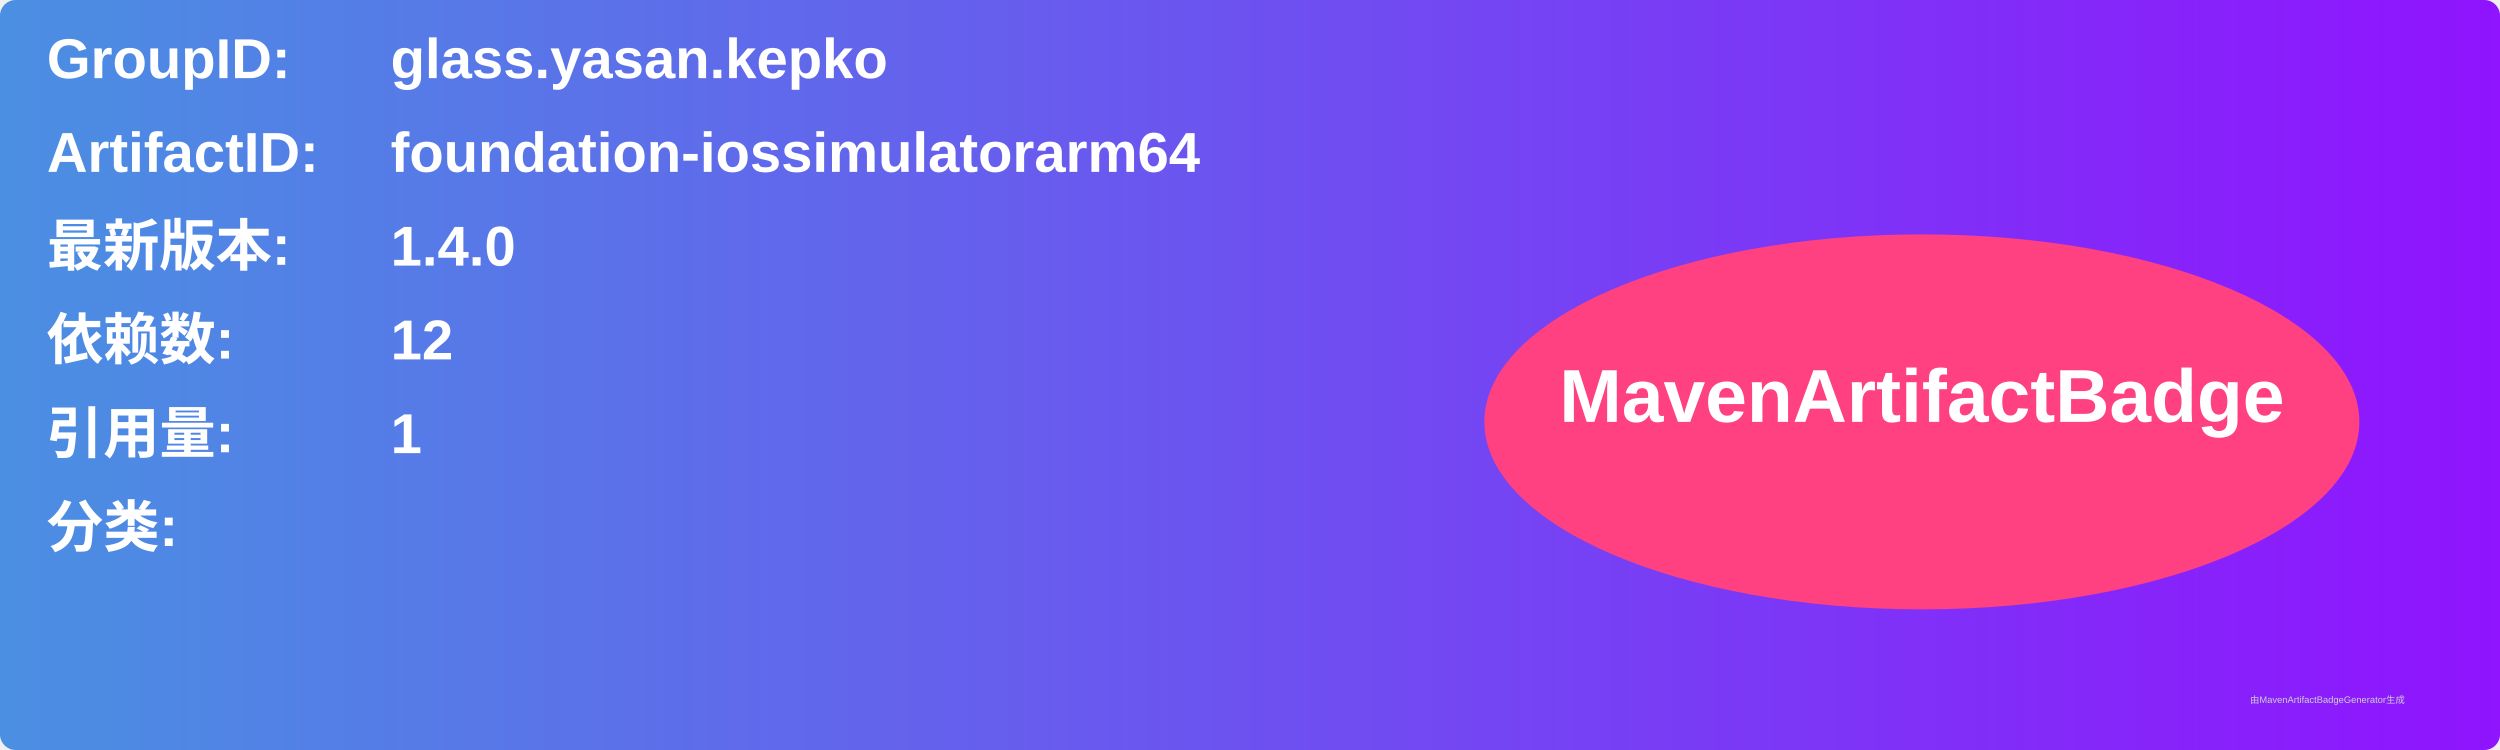
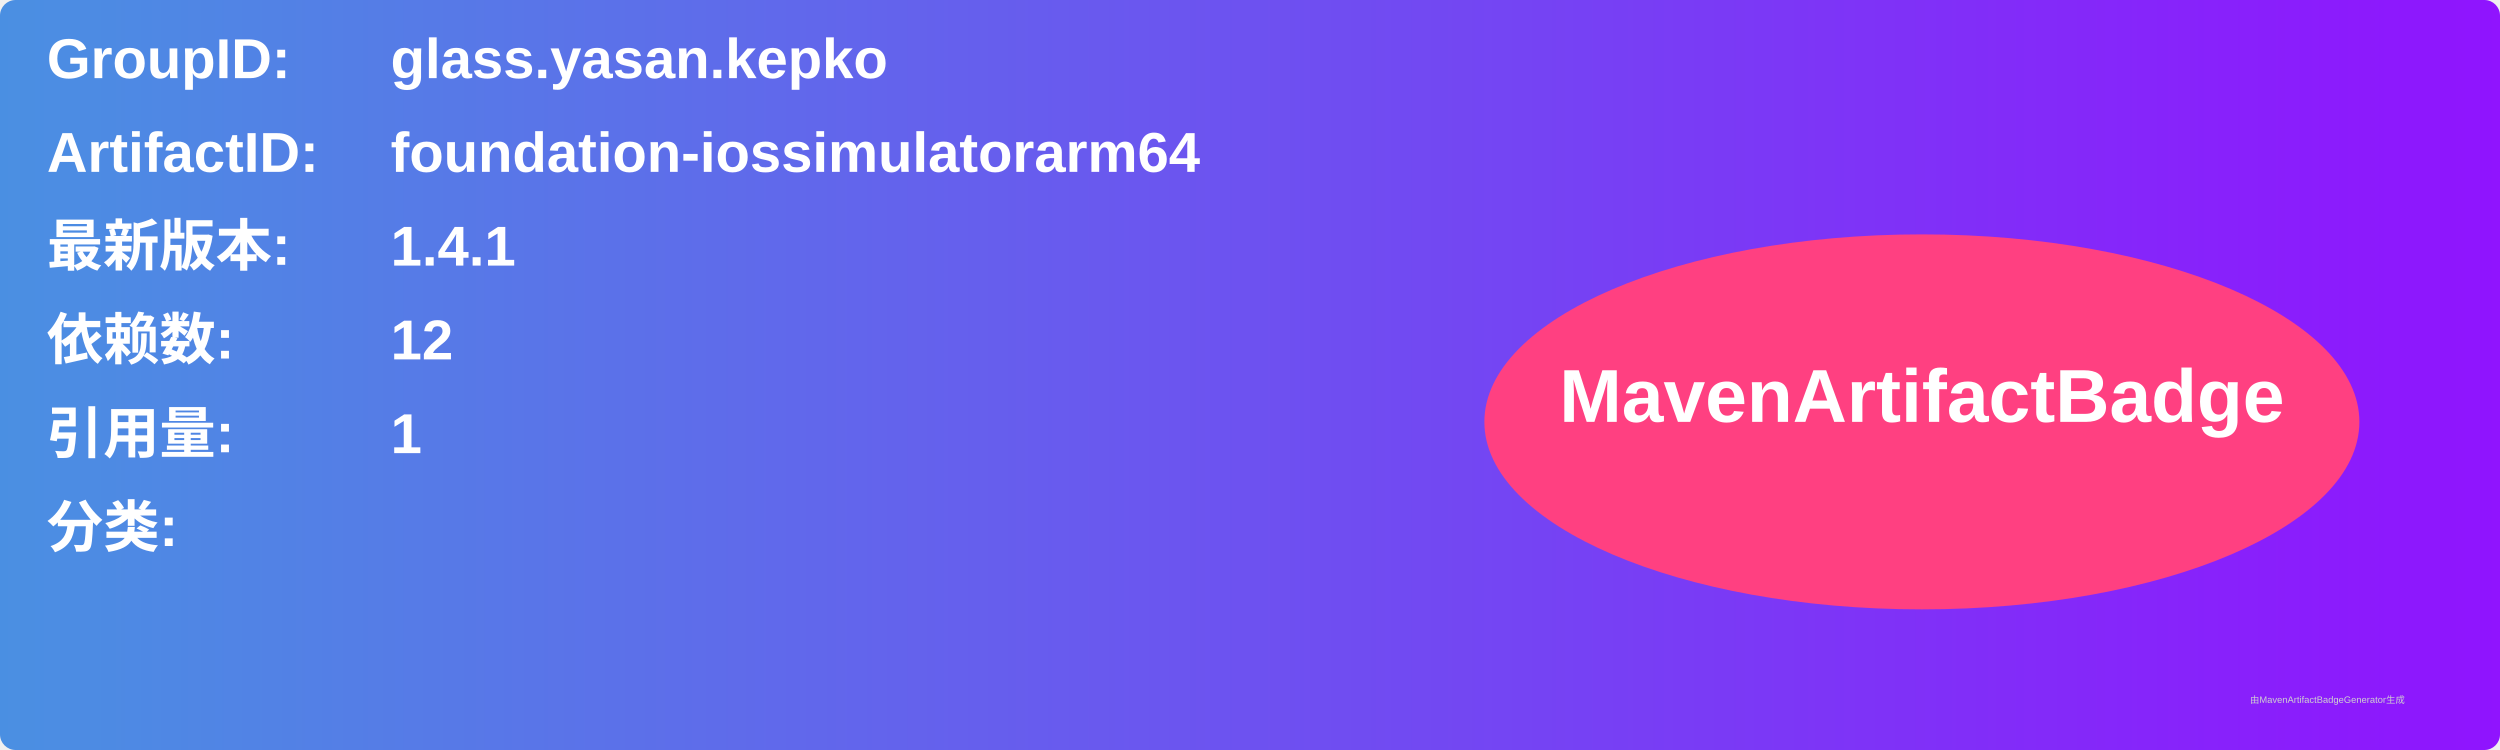
<svg xmlns="http://www.w3.org/2000/svg" width="800" height="240" viewBox="0 0 800 240">
  <linearGradient id="grad" x1="0%" y1="0%" x2="100%" y2="0%">
    <stop offset="0%" stop-color="#4a90e2" />
    <stop offset="100%" stop-color="#9013fe" />
  </linearGradient>
  <rect width="100%" height="100%" rx="5" ry="5" fill="url(#grad)" />
  <g transform="translate(15, 15)">
    <text x="0" y="10" font-family="Arial" font-size="18" fill="white" font-weight="bold" width="260">GroupID:</text>
    <text x="110" y="10" font-family="Arial" font-size="18" fill="white" font-weight="bold" width="460">glass.yasan.kepko</text>
    <text x="0" y="40" font-family="Arial" font-size="18" fill="white" font-weight="bold" width="260">ArtifactID:</text>
    <text x="110" y="40" font-family="Arial" font-size="18" fill="white" font-weight="bold" width="460">foundation-iossimulatorarm64</text>
    <text x="0" y="70" font-family="Arial" font-size="18" fill="white" font-weight="bold">最新版本:</text>
    <text x="110" y="70" font-family="Arial" font-size="18" fill="white" font-weight="bold">
-       <tspan font-weight="bold">1.4.0</tspan>
+       <tspan font-weight="bold">1.4.1</tspan>
    </text>
    <text x="0" y="100" font-family="Arial" font-size="18" fill="white" font-weight="bold">依赖数: </text>
    <text x="110" y="100" font-family="Arial" font-size="18" fill="white">
      <tspan font-weight="bold">12</tspan>
    </text>
    <text x="0" y="130" font-family="Arial" font-size="18" fill="white" font-weight="bold">引用量: </text>
    <text x="110" y="130" font-family="Arial" font-size="18" fill="white">
      <tspan font-weight="bold">1</tspan>
    </text>
    <text x="0" y="160" font-family="Arial" font-size="18" fill="white" font-weight="bold">分类:</text>
    <text x="10" y="190" font-family="Arial" font-size="10" fill="white">
      <tspan font-weight="bold" />
    </text>
    <ellipse cx="600" cy="120" rx="140" ry="60" fill="#ff4081" />
    <text x="600" y="120" text-anchor="middle" font-family="Arial" font-size="24" fill="white" font-weight="bold">MavenArtifactBadge</text>
  </g>
  <text x="720" y="225" font-family="Arial" font-size="3" fill="#d0d0d0">由MavenArtifactBadgeGenerator生成</text>
</svg>
